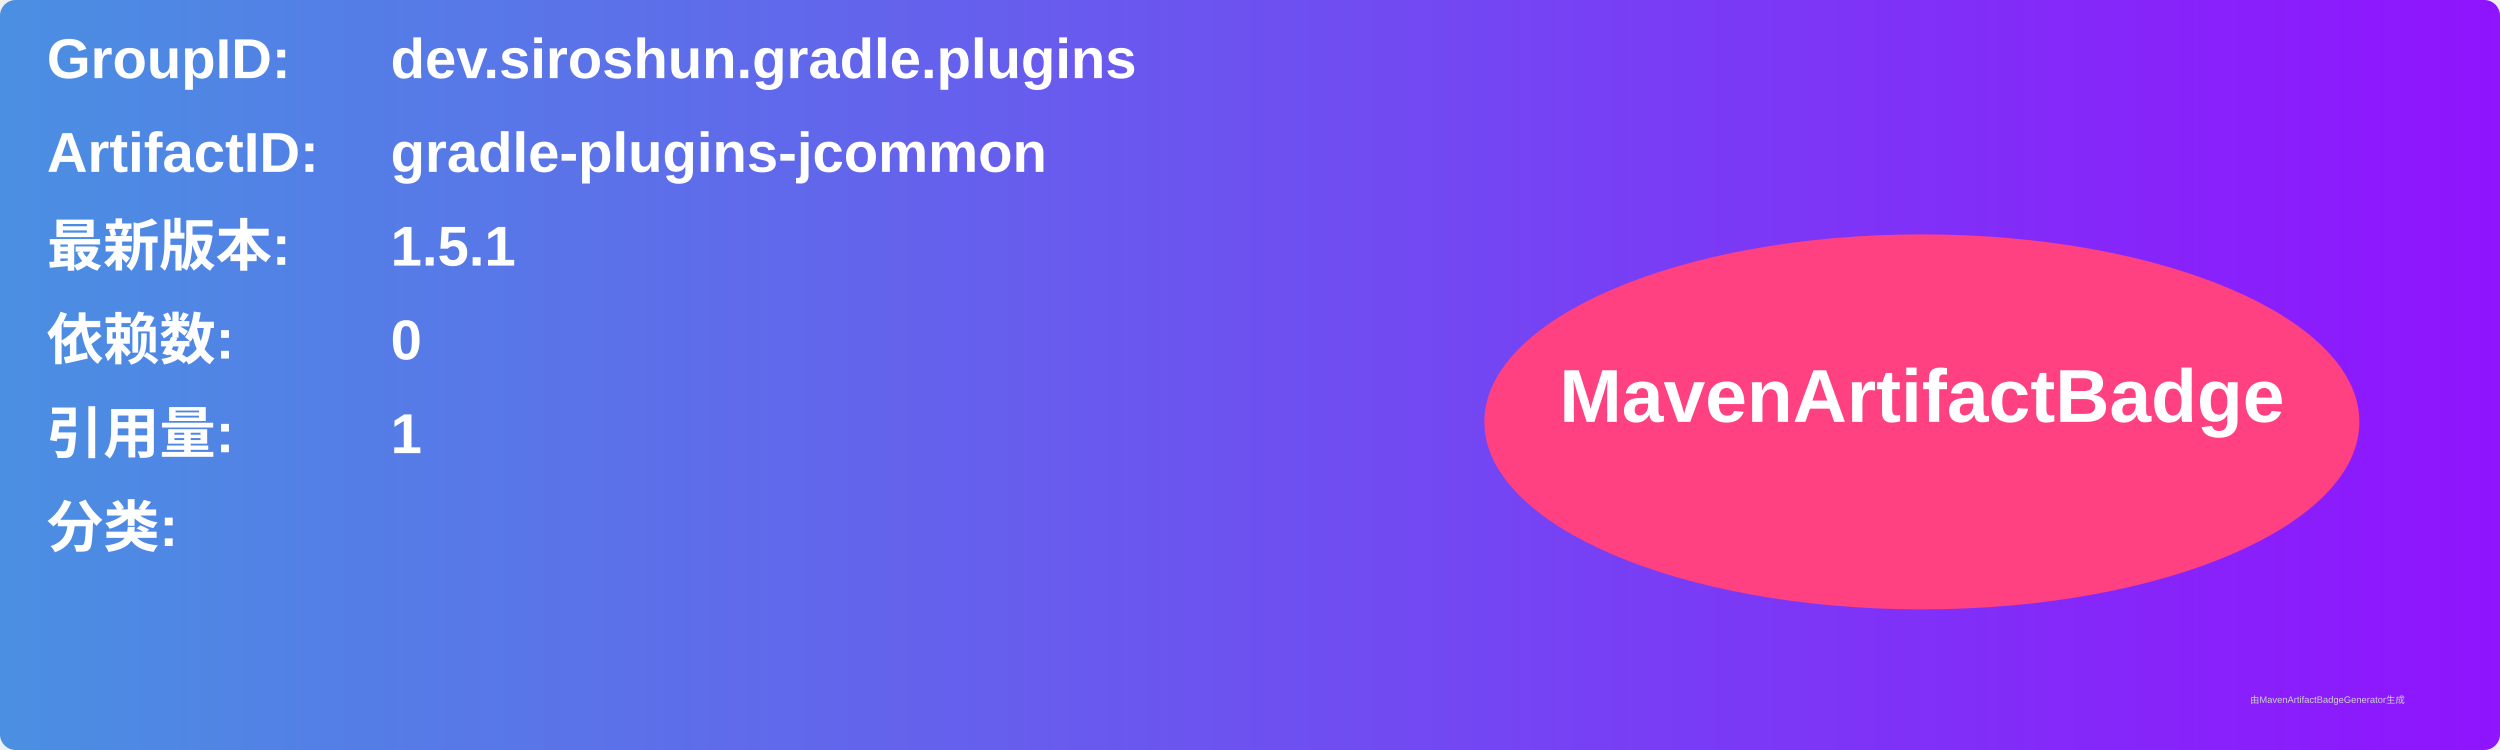
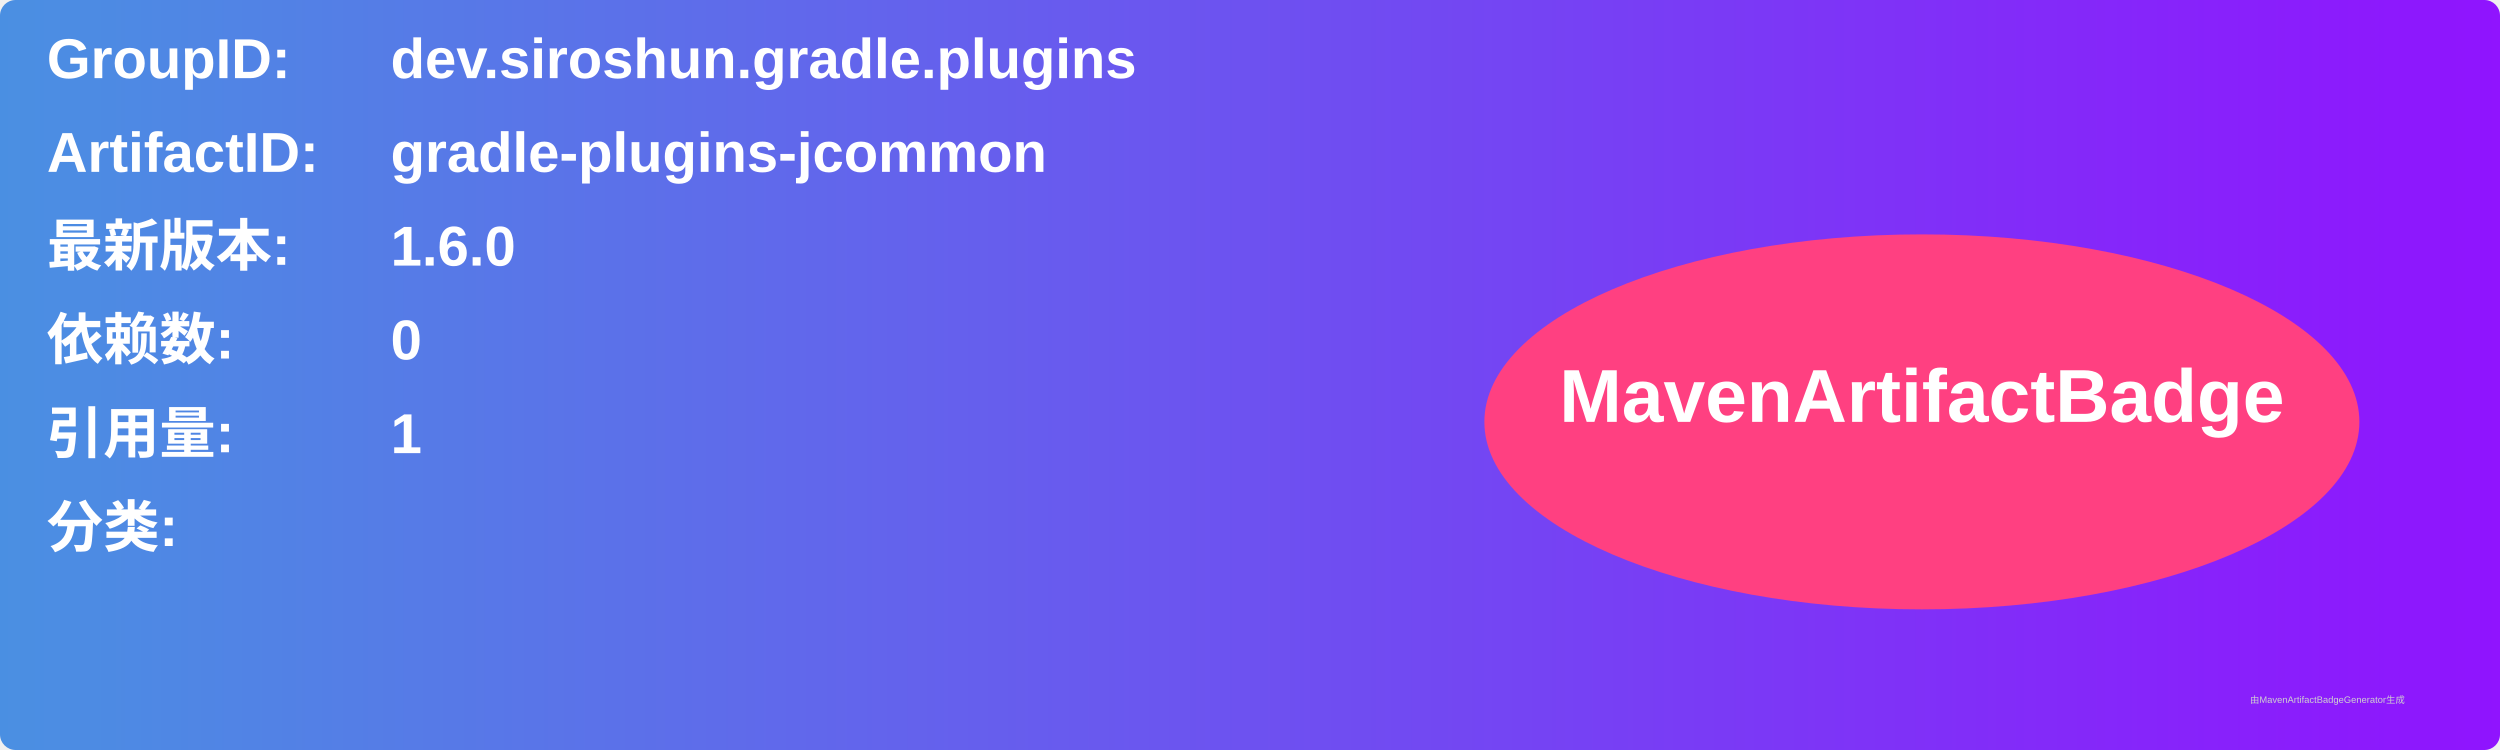
<svg xmlns="http://www.w3.org/2000/svg" width="800" height="240" viewBox="0 0 800 240">
  <linearGradient id="grad" x1="0%" y1="0%" x2="100%" y2="0%">
    <stop offset="0%" stop-color="#4a90e2" />
    <stop offset="100%" stop-color="#9013fe" />
  </linearGradient>
  <rect width="100%" height="100%" rx="5" ry="5" fill="url(#grad)" />
  <g transform="translate(15, 15)">
    <text x="0" y="10" font-family="Arial" font-size="18" fill="white" font-weight="bold" width="260">GroupID:</text>
    <text x="110" y="10" font-family="Arial" font-size="18" fill="white" font-weight="bold" width="460">dev.siroshun.gradle.plugins</text>
    <text x="0" y="40" font-family="Arial" font-size="18" fill="white" font-weight="bold" width="260">ArtifactID:</text>
    <text x="110" y="40" font-family="Arial" font-size="18" fill="white" font-weight="bold" width="460">gradle-plugins-jcommon</text>
    <text x="0" y="70" font-family="Arial" font-size="18" fill="white" font-weight="bold">最新版本:</text>
    <text x="110" y="70" font-family="Arial" font-size="18" fill="white" font-weight="bold">
-       <tspan font-weight="bold">1.5.1</tspan>
+       <tspan font-weight="bold">1.6.0</tspan>
    </text>
    <text x="0" y="100" font-family="Arial" font-size="18" fill="white" font-weight="bold">依赖数: </text>
    <text x="110" y="100" font-family="Arial" font-size="18" fill="white">
      <tspan font-weight="bold">0</tspan>
    </text>
    <text x="0" y="130" font-family="Arial" font-size="18" fill="white" font-weight="bold">引用量: </text>
    <text x="110" y="130" font-family="Arial" font-size="18" fill="white">
      <tspan font-weight="bold">1</tspan>
    </text>
    <text x="0" y="160" font-family="Arial" font-size="18" fill="white" font-weight="bold">分类:</text>
    <text x="10" y="190" font-family="Arial" font-size="10" fill="white">
      <tspan font-weight="bold" />
    </text>
    <ellipse cx="600" cy="120" rx="140" ry="60" fill="#ff4081" />
    <text x="600" y="120" text-anchor="middle" font-family="Arial" font-size="24" fill="white" font-weight="bold">MavenArtifactBadge</text>
  </g>
  <text x="720" y="225" font-family="Arial" font-size="3" fill="#d0d0d0">由MavenArtifactBadgeGenerator生成</text>
</svg>
